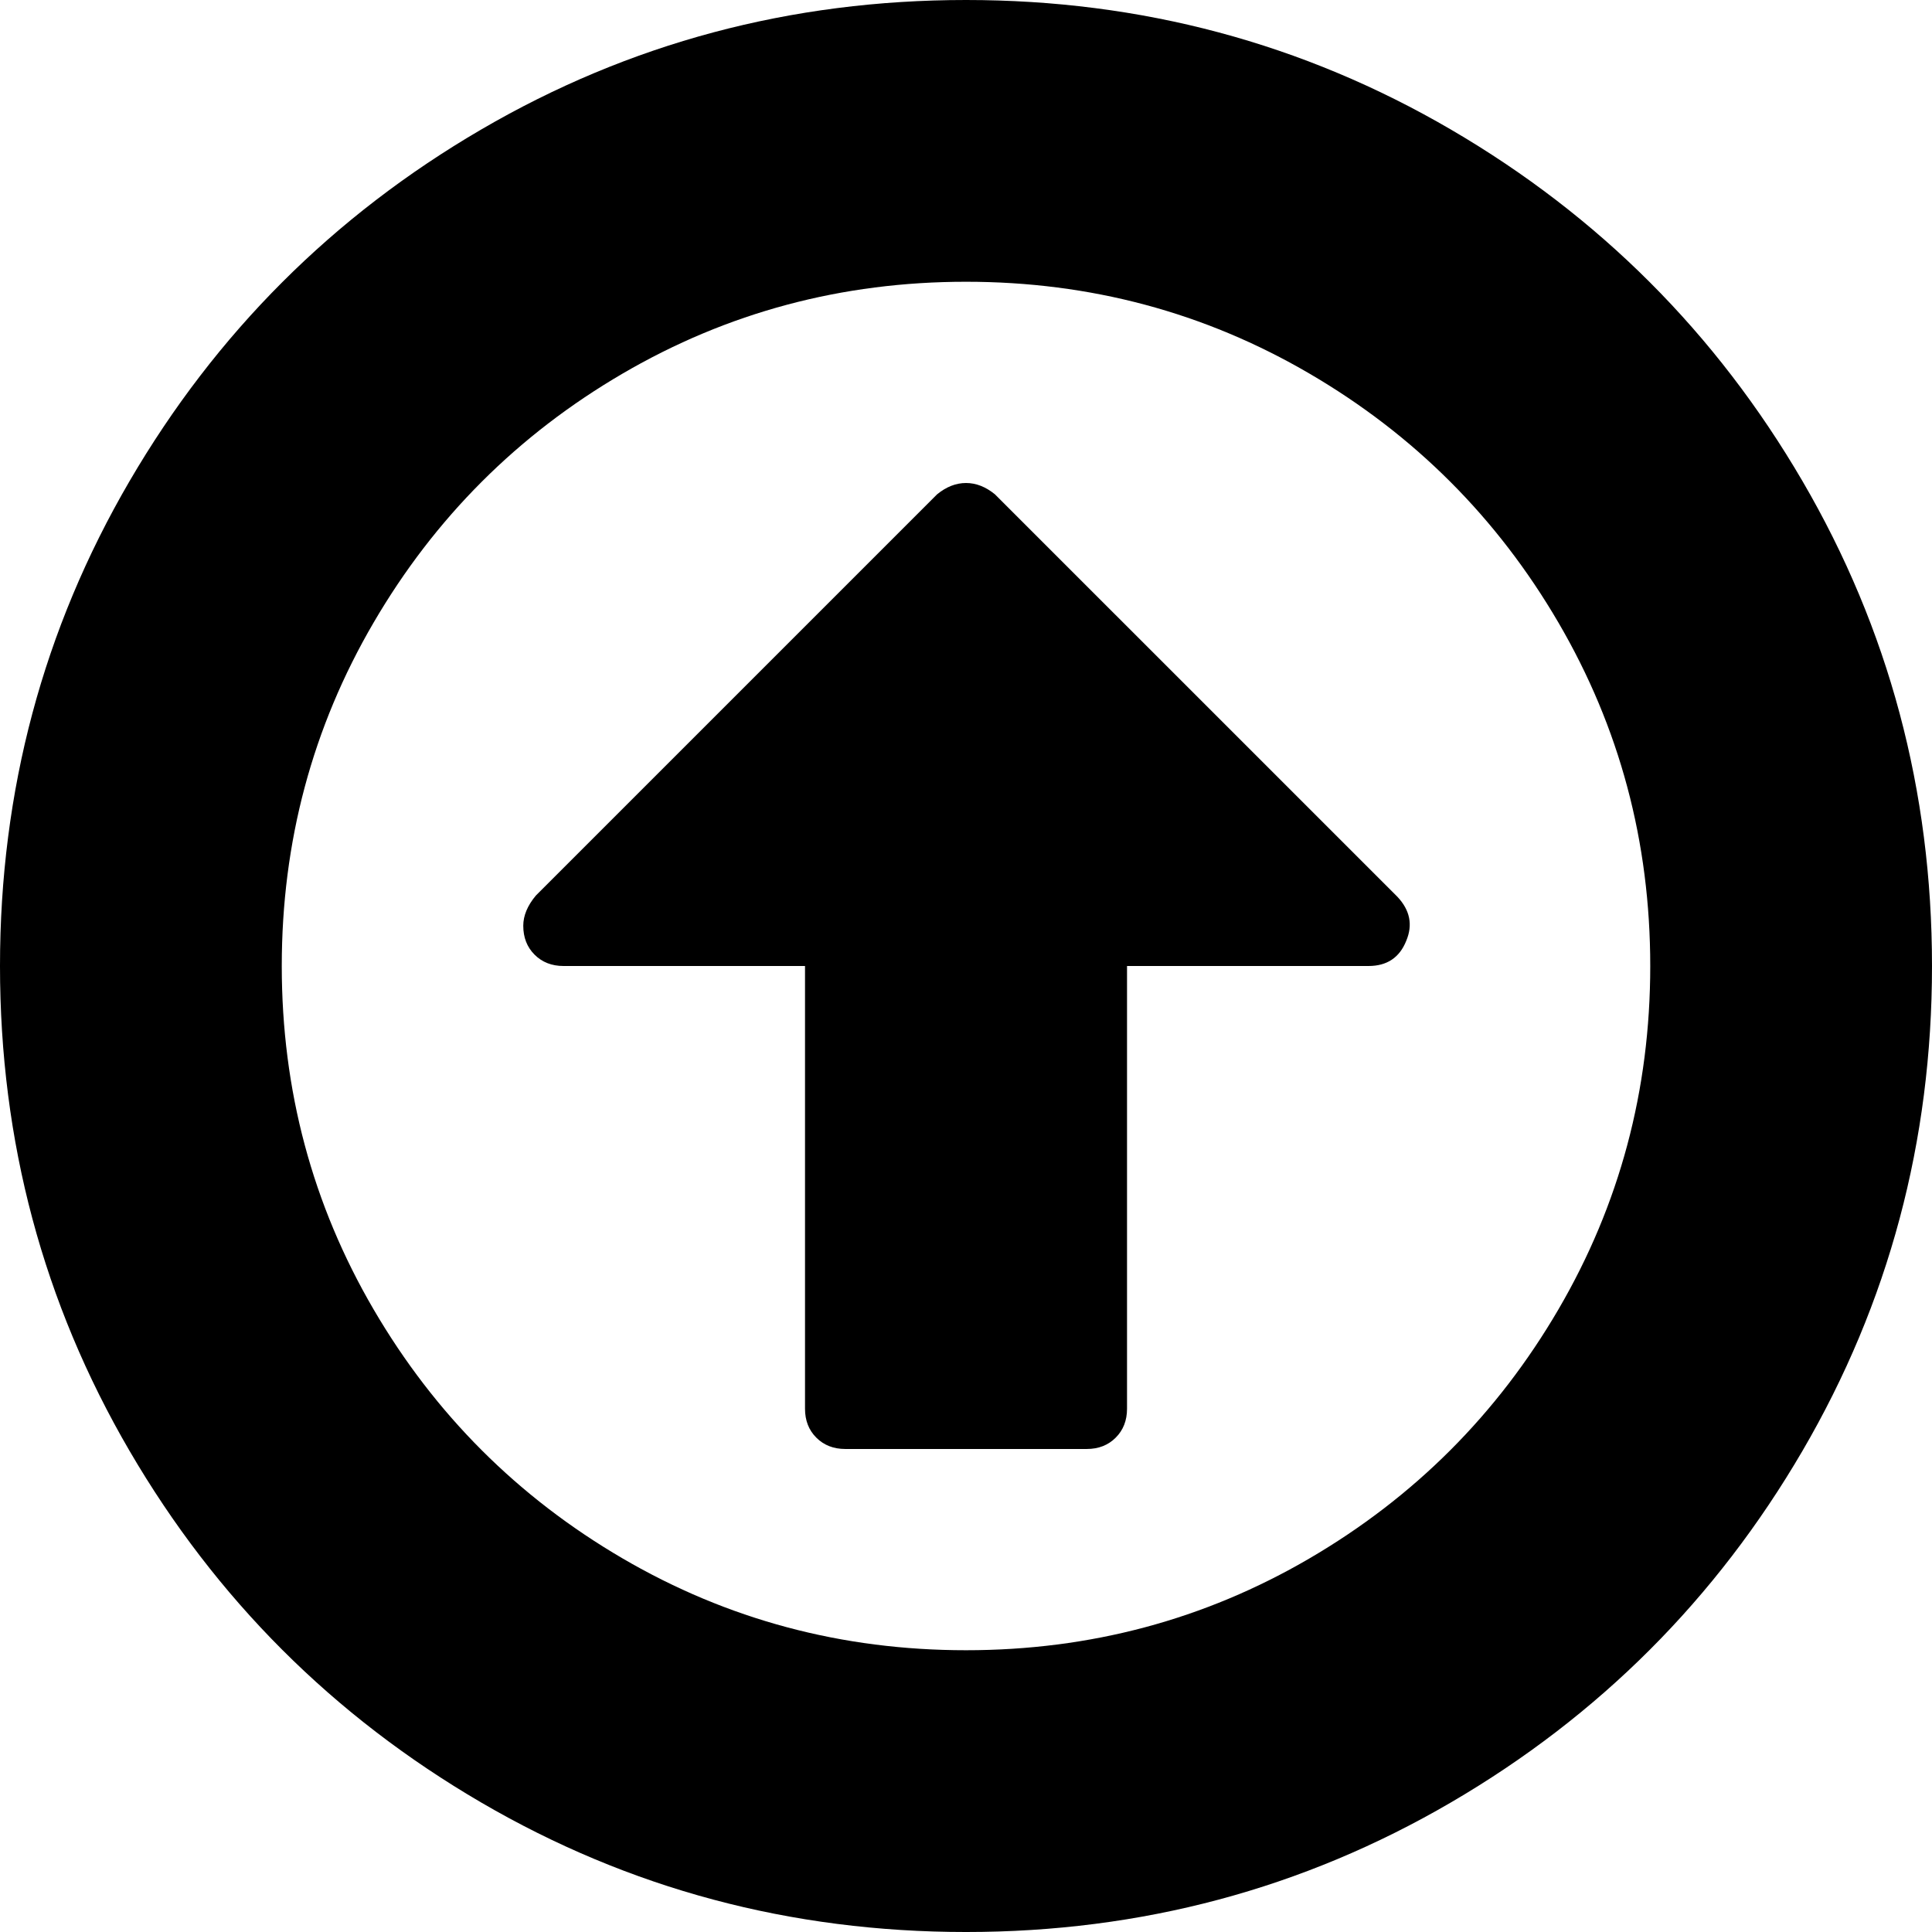
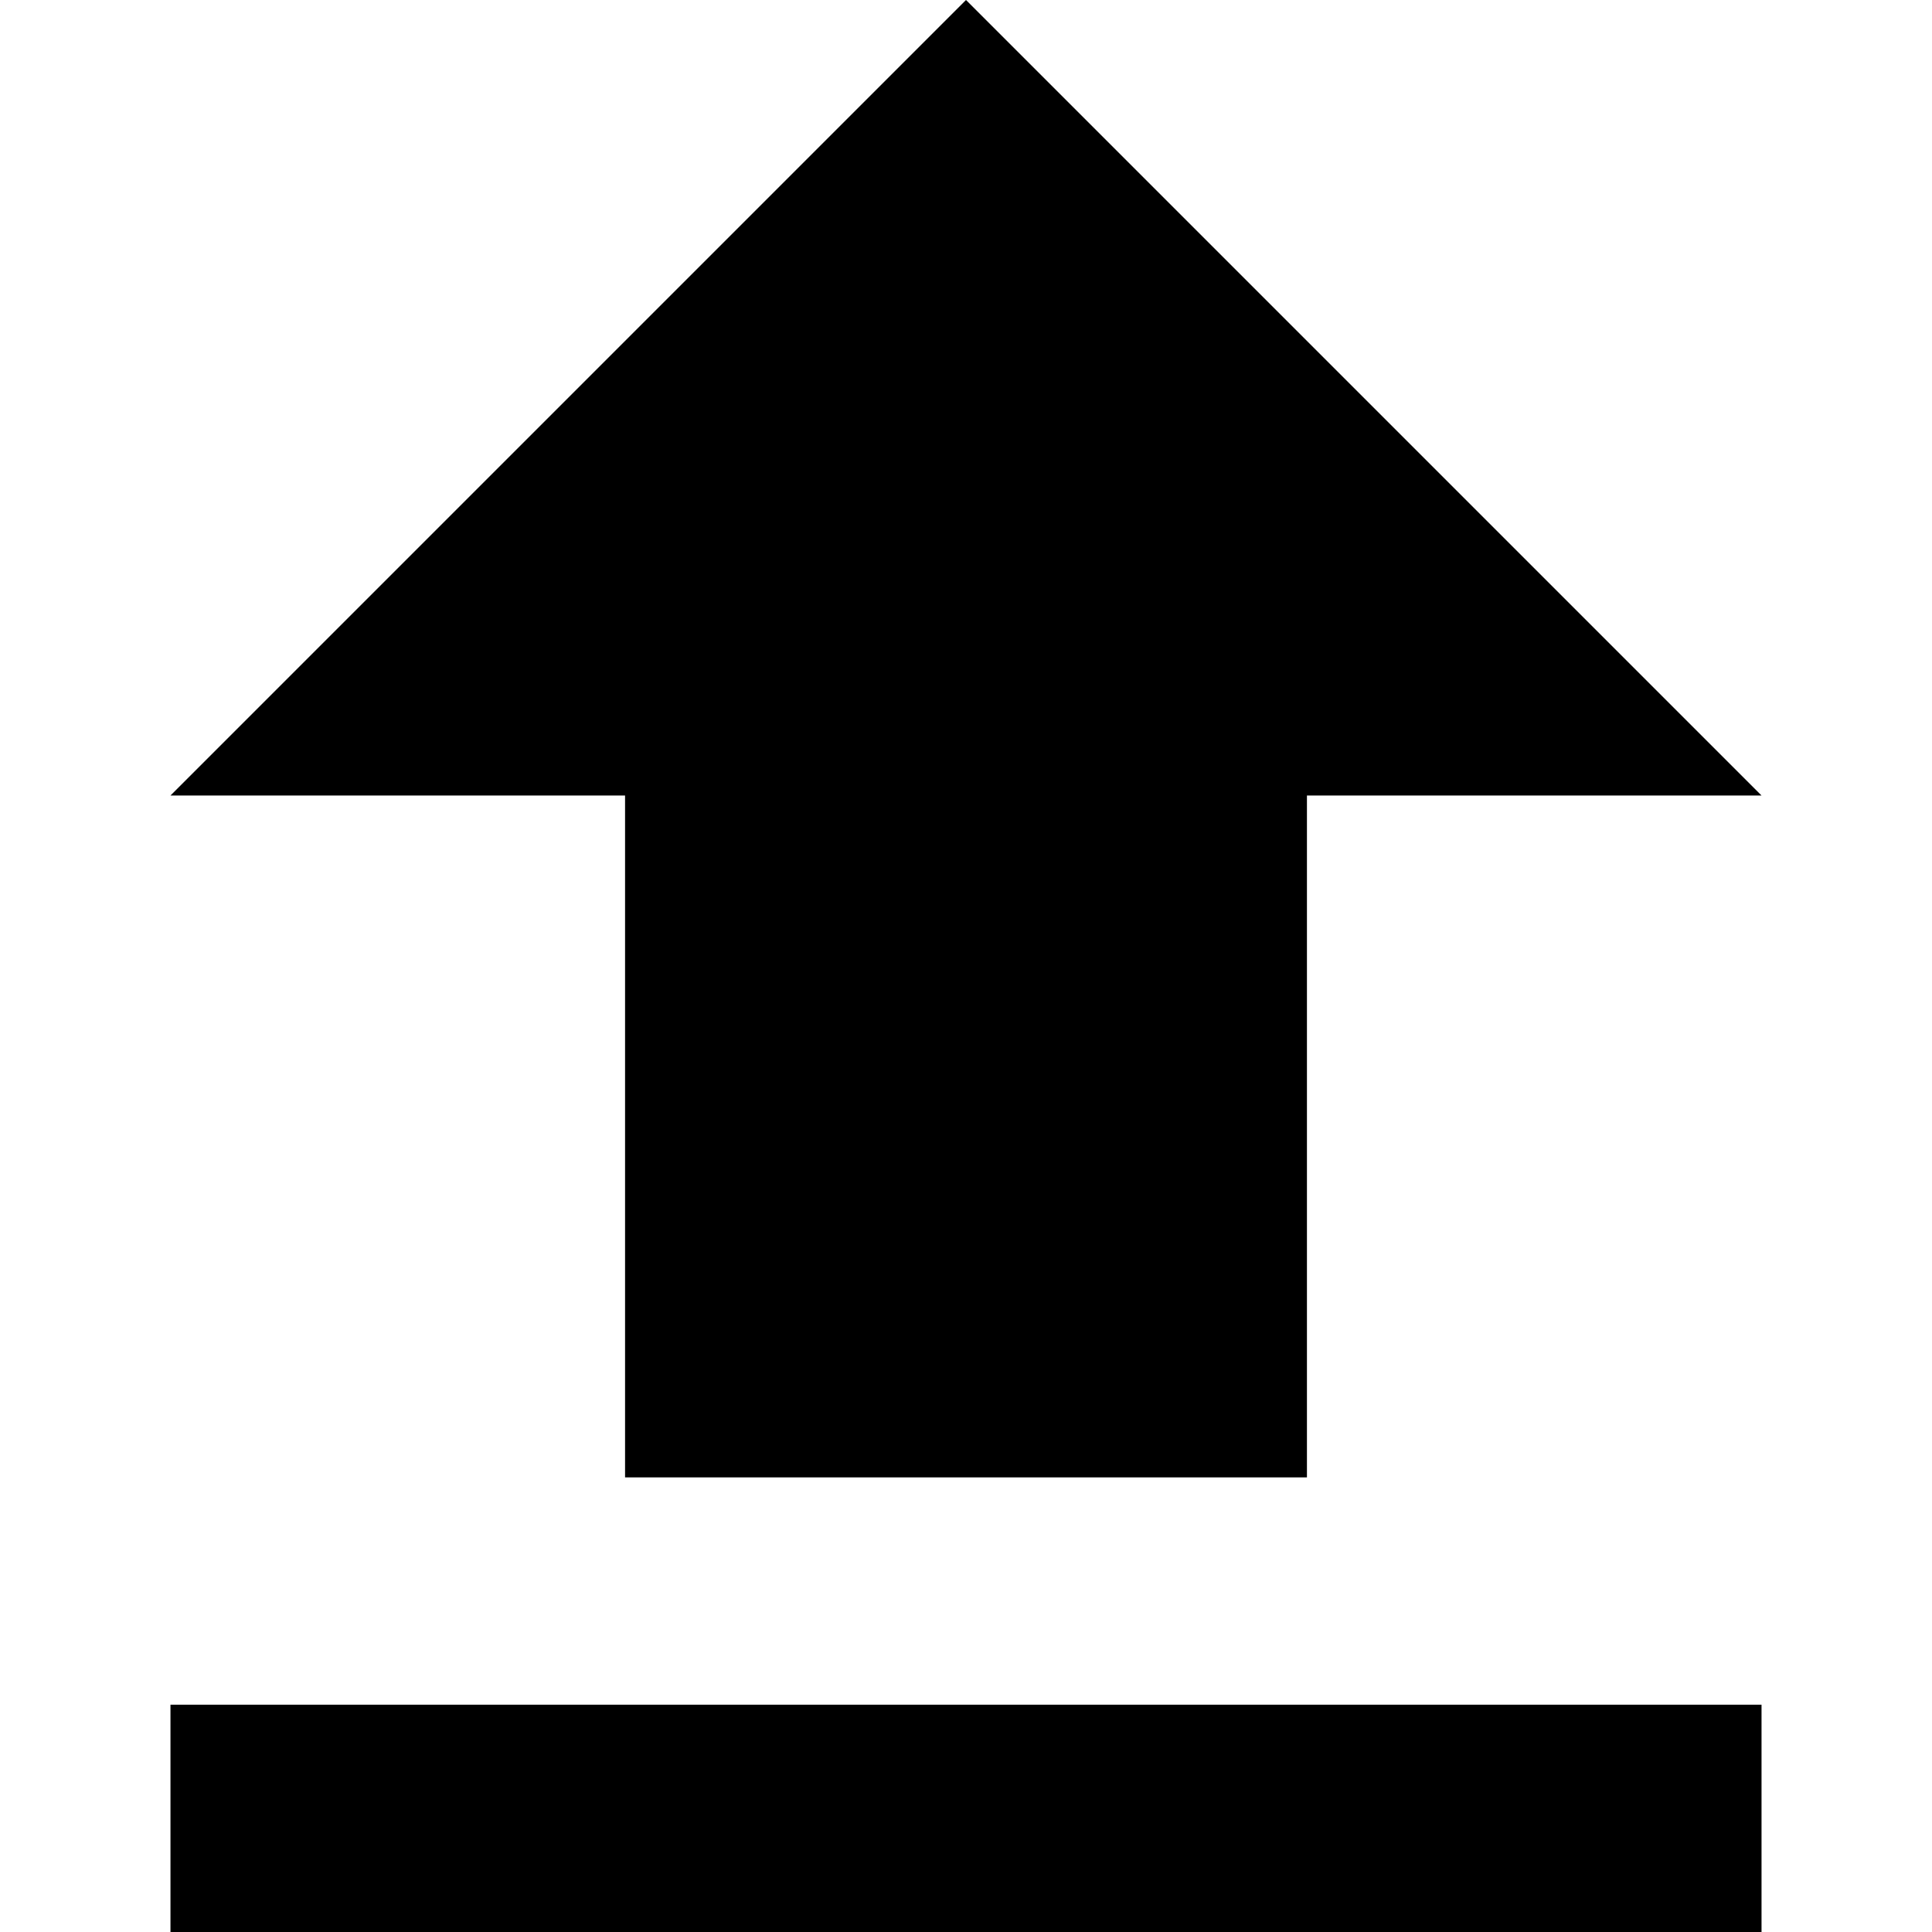
- <svg xmlns="http://www.w3.org/2000/svg" viewBox="0 0 438.533 438.533">
-   <path d="M409.133 109.203c-19.608-33.592-46.205-60.189-79.798-79.796C295.736 9.801 259.058 0 219.273 0c-39.781 0-76.47 9.801-110.063 29.407-33.595 19.604-60.192 46.201-79.8 79.796C9.801 142.8 0 179.489 0 219.267c0 39.78 9.804 76.463 29.407 110.062 19.607 33.592 46.204 60.189 79.799 79.798 33.597 19.605 70.283 29.407 110.063 29.407s76.47-9.802 110.065-29.407c33.593-19.602 60.189-46.206 79.795-79.798 19.603-33.596 29.403-70.284 29.403-110.062.001-39.782-9.8-76.472-29.399-110.064zm-55.391 188.005c-13.894 23.791-32.736 42.633-56.527 56.534-23.791 13.894-49.771 20.834-77.945 20.834-28.167 0-54.149-6.94-77.943-20.834-23.791-13.901-42.633-32.743-56.527-56.534-13.897-23.791-20.843-49.772-20.843-77.941 0-28.171 6.949-54.152 20.843-77.943 13.891-23.791 32.738-42.637 56.527-56.53 23.791-13.895 49.772-20.84 77.943-20.84 28.173 0 54.154 6.945 77.945 20.84 23.791 13.894 42.634 32.739 56.527 56.53 13.895 23.791 20.838 49.772 20.838 77.943 0 28.169-6.943 54.15-20.838 77.941z" />
-   <path d="M225.836 112.204c-2.098-1.711-4.281-2.57-6.566-2.57-2.284 0-4.474.859-6.567 2.57l-91.076 91.076c-1.905 2.281-2.854 4.57-2.854 6.851 0 2.666.855 4.853 2.57 6.567 1.713 1.713 3.903 2.568 6.567 2.568h54.816v100.5c0 2.666.855 4.856 2.57 6.563 1.712 1.711 3.903 2.567 6.567 2.567h54.82c2.662 0 4.853-.856 6.561-2.567 1.711-1.707 2.573-3.897 2.573-6.563v-100.5h54.815c4.189 0 7.04-1.903 8.562-5.712 1.523-3.614.862-6.945-1.998-9.991l-91.36-91.359z" />
+ <svg xmlns="http://www.w3.org/2000/svg" viewBox="0 0 433.5 433.5">
+   <path d="M140.25 331.5h153v-153h102L216.75 0 38.25 178.5h102zm-102 51h357v51h-357z" />
</svg>
